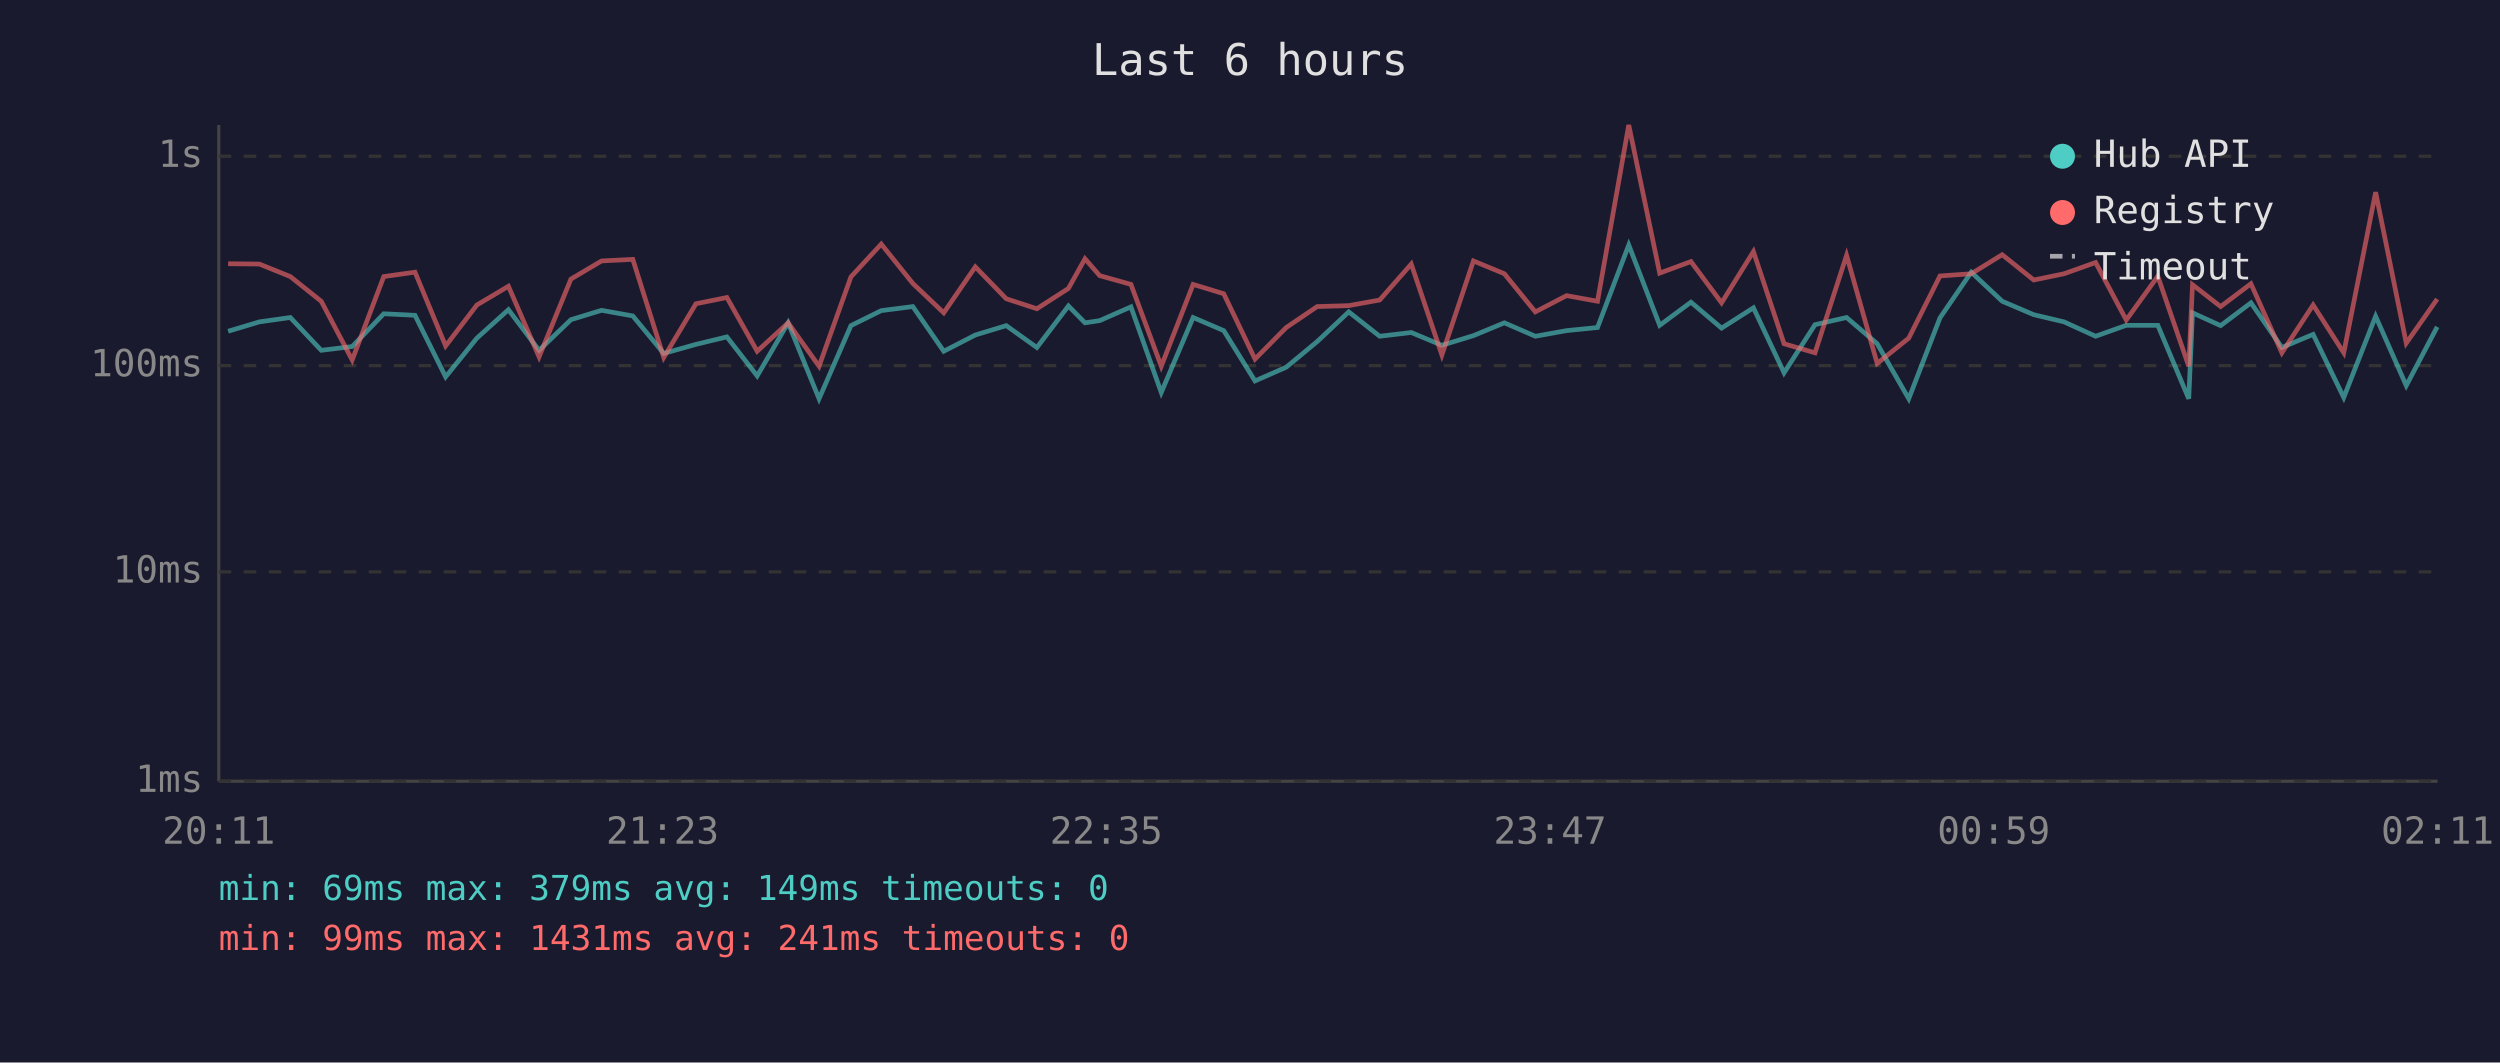
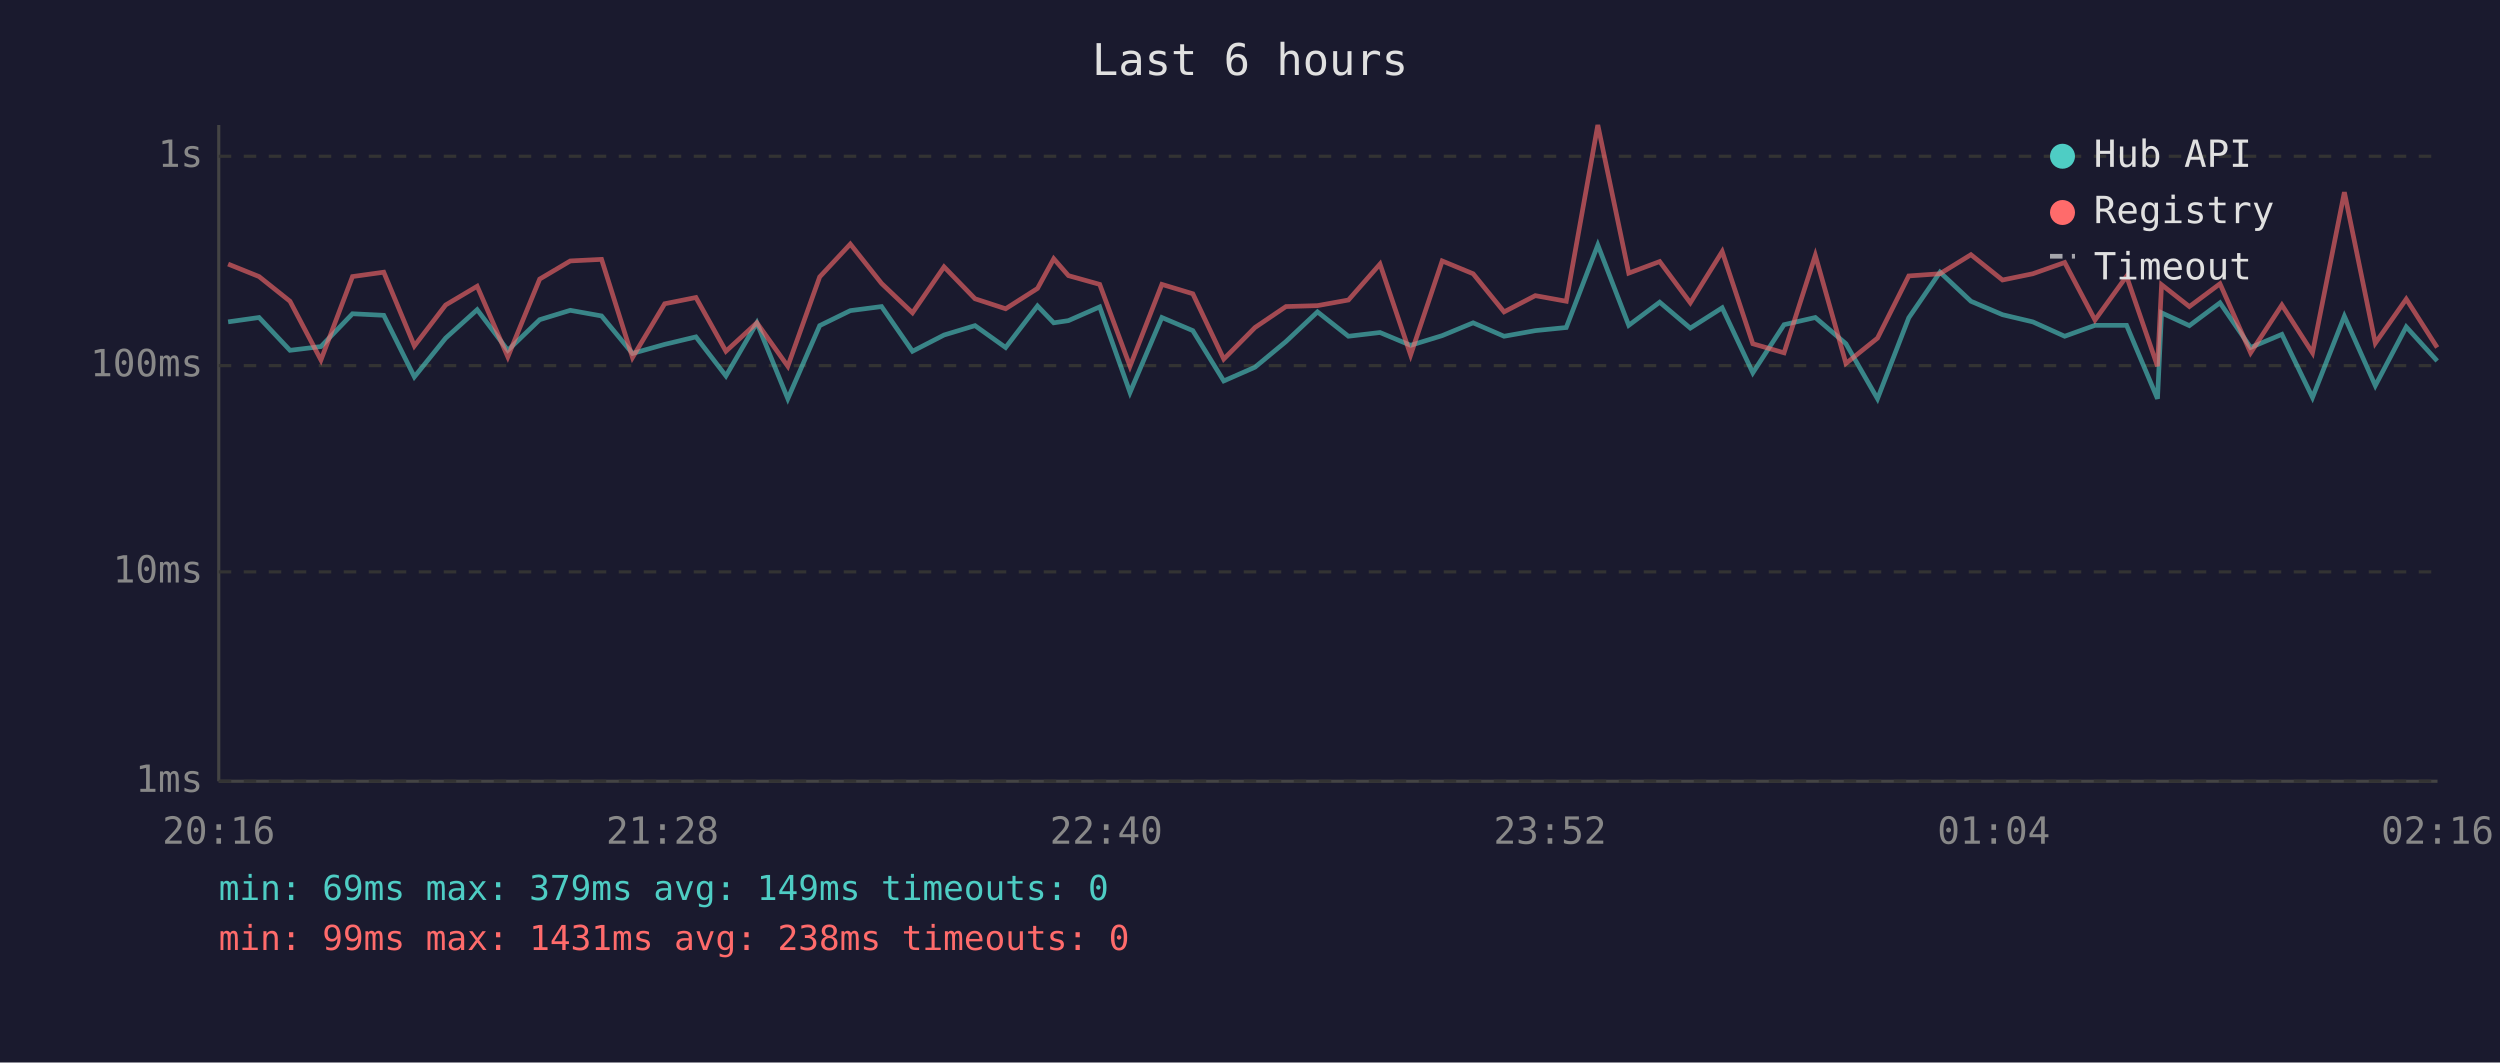
<svg xmlns="http://www.w3.org/2000/svg" viewBox="0 0 800 340" font-family="monospace" font-size="12">
  <rect width="800" height="340" fill="#1a1a2e" />
  <text x="400" y="24" fill="#e0e0e0" font-size="14" text-anchor="middle">Last 6 hours</text>
  <line x1="70" y1="40" x2="70" y2="250" stroke="#444" stroke-width="1" />
  <line x1="70" y1="250" x2="780" y2="250" stroke="#444" stroke-width="1" />
  <line x1="70" y1="250" x2="780" y2="250" stroke="#333" stroke-width="1" stroke-dasharray="4" />
  <text x="65" y="250" fill="#888" text-anchor="end" dominant-baseline="middle">1ms</text>
  <line x1="70" y1="183" x2="780" y2="183" stroke="#333" stroke-width="1" stroke-dasharray="4" />
  <text x="65" y="183" fill="#888" text-anchor="end" dominant-baseline="middle">10ms</text>
  <line x1="70" y1="117" x2="780" y2="117" stroke="#333" stroke-width="1" stroke-dasharray="4" />
  <text x="65" y="117" fill="#888" text-anchor="end" dominant-baseline="middle">100ms</text>
  <line x1="70" y1="50" x2="780" y2="50" stroke="#333" stroke-width="1" stroke-dasharray="4" />
  <text x="65" y="50" fill="#888" text-anchor="end" dominant-baseline="middle">1s</text>
-   <text x="70" y="270" fill="#888" text-anchor="middle">20:11</text>
-   <text x="212" y="270" fill="#888" text-anchor="middle">21:23</text>
-   <text x="354" y="270" fill="#888" text-anchor="middle">22:35</text>
-   <text x="496" y="270" fill="#888" text-anchor="middle">23:47</text>
-   <text x="638" y="270" fill="#888" text-anchor="middle">00:59</text>
-   <text x="780" y="270" fill="#888" text-anchor="middle">02:11</text>
-   <polyline points="73.0,106.0 83.0,103.0 92.9,101.6 102.8,112.1 112.7,110.9 122.8,100.4 132.8,100.9 142.6,120.6 152.6,108.2 162.7,99.1 172.5,112.1 182.7,102.3 192.5,99.3 202.5,101.1 212.4,113.1 222.7,110.2 232.6,107.8 242.3,120.3 252.2,103.3 262.1,127.6 272.3,104.2 282.0,99.4 292.1,98.1 302.0,112.4 312.1,107.2 322.0,104.2 331.8,111.2 341.9,97.9 347.2,103.3 351.9,102.6 361.9,98.2 371.6,125.6 381.8,101.6 391.6,105.8 401.6,121.9 411.6,117.5 421.5,109.3 431.6,99.8 441.5,107.6 451.6,106.4 461.4,110.5 471.5,107.4 481.4,103.3 491.3,107.6 501.3,105.8 511.2,104.8 521.2,78.4 531.1,104.1 541.1,96.7 550.9,105.0 561.1,98.5 570.9,119.3 580.8,103.9 590.9,101.6 600.7,110.0 610.8,127.6 620.8,101.7 630.8,87.1 640.7,96.4 650.8,100.7 660.5,103.0 670.6,107.6 680.4,104.1 690.5,104.1 700.4,127.6 701.6,100.1 710.6,104.2 720.3,96.9 730.2,111.2 740.2,107.0 750.0,127.2 760.2,101.2 770.0,123.4 779.9,104.6" fill="none" stroke="#4ecdc4" stroke-width="1.5" opacity="0.6" />
-   <polyline points="73.0,84.4 83.0,84.5 92.9,88.5 102.8,96.4 112.7,115.2 122.8,88.5 132.8,87.1 142.6,110.7 152.6,97.6 162.7,91.6 172.5,114.2 182.7,89.3 192.5,83.5 202.5,83.0 212.4,114.4 222.7,97.2 232.6,95.2 242.3,112.4 252.2,103.3 262.1,117.2 272.3,88.6 282.0,78.1 292.1,90.7 302.0,100.1 312.1,85.4 322.0,95.6 331.8,98.8 341.9,92.3 347.2,82.8 351.9,88.2 361.9,91.0 371.6,117.2 381.8,91.0 391.6,94.0 401.6,114.9 411.6,104.8 421.5,98.1 431.6,97.8 441.5,96.0 451.6,84.5 461.4,113.6 471.5,83.5 481.4,87.6 491.3,99.8 501.3,94.6 511.2,96.4 521.2,40.0 531.1,87.4 541.1,83.7 550.9,96.9 561.1,80.5 570.9,110.0 580.8,112.9 590.9,81.7 600.7,116.3 610.8,108.2 620.8,88.3 630.8,87.6 640.7,81.5 650.8,89.6 660.5,87.6 670.6,84.0 680.4,102.4 690.5,88.4 700.4,117.2 701.6,91.1 710.6,98.1 720.3,90.8 730.2,112.9 740.2,97.6 750.0,112.9 760.2,61.5 770.0,109.8 779.9,95.7" fill="none" stroke="#ff6b6b" stroke-width="1.5" opacity="0.6" />
+   <text x="70" y="270" fill="#888" text-anchor="middle">20:16</text>
+   <text x="212" y="270" fill="#888" text-anchor="middle">21:28</text>
+   <text x="354" y="270" fill="#888" text-anchor="middle">22:40</text>
+   <text x="496" y="270" fill="#888" text-anchor="middle">23:52</text>
+   <text x="638" y="270" fill="#888" text-anchor="middle">01:04</text>
+   <text x="780" y="270" fill="#888" text-anchor="middle">02:16</text>
+   <polyline points="73.0,103.0 82.9,101.6 92.8,112.1 102.7,110.9 112.8,100.4 122.8,100.9 132.6,120.6 142.6,108.2 152.7,99.1 162.5,112.1 172.7,102.3 182.5,99.3 192.5,101.1 202.4,113.1 212.7,110.2 222.7,107.8 232.3,120.3 242.2,103.3 252.1,127.6 262.3,104.2 272.1,99.4 282.1,98.1 292.0,112.4 302.1,107.2 312.0,104.2 321.8,111.2 332.0,97.9 337.2,103.3 341.9,102.6 351.9,98.2 361.6,125.6 371.8,101.6 381.7,105.8 391.6,121.9 401.6,117.5 411.5,109.3 421.6,99.8 431.5,107.6 441.6,106.4 451.4,110.5 461.5,107.4 471.4,103.3 481.3,107.6 491.3,105.8 501.2,104.8 511.3,78.4 521.2,104.1 531.1,96.7 540.9,105.0 551.1,98.5 560.9,119.3 570.9,103.9 580.9,101.6 590.7,110.0 600.8,127.6 610.8,101.7 620.8,87.1 630.7,96.4 640.8,100.7 650.5,103.0 660.7,107.6 670.4,104.1 680.5,104.1 690.4,127.6 691.7,100.1 700.6,104.2 710.4,96.9 720.2,111.2 730.2,107.0 740.0,127.2 750.2,101.2 760.1,123.4 770.0,104.6 779.9,115.5" fill="none" stroke="#4ecdc4" stroke-width="1.5" opacity="0.6" />
+   <polyline points="73.0,84.5 82.9,88.5 92.8,96.4 102.7,115.2 112.8,88.5 122.8,87.1 132.6,110.7 142.6,97.6 152.7,91.6 162.5,114.2 172.7,89.3 182.5,83.5 192.5,83.0 202.4,114.4 212.7,97.2 222.7,95.2 232.3,112.4 242.2,103.3 252.1,117.2 262.3,88.6 272.1,78.1 282.1,90.7 292.0,100.1 302.1,85.4 312.0,95.6 321.8,98.8 332.0,92.3 337.2,82.8 341.9,88.2 351.9,91.0 361.6,117.2 371.8,91.0 381.7,94.0 391.6,114.9 401.6,104.8 411.5,98.1 421.6,97.8 431.5,96.0 441.6,84.5 451.4,113.6 461.5,83.5 471.4,87.6 481.3,99.8 491.3,94.6 501.2,96.4 511.3,40.0 521.2,87.4 531.1,83.7 540.9,96.9 551.1,80.5 560.9,110.0 570.9,112.9 580.9,81.7 590.7,116.3 600.8,108.2 610.8,88.3 620.8,87.6 630.7,81.5 640.8,89.6 650.5,87.6 660.7,84.0 670.4,102.4 680.5,88.4 690.4,117.2 691.7,91.1 700.6,98.1 710.4,90.8 720.2,112.9 730.2,97.6 740.0,112.9 750.2,61.5 760.1,109.8 770.0,95.7 779.9,111.2" fill="none" stroke="#ff6b6b" stroke-width="1.5" opacity="0.6" />
  <circle cx="660" cy="50" r="4" fill="#4ecdc4" />
  <text x="670" y="50" fill="#e0e0e0" dominant-baseline="middle">Hub API</text>
  <circle cx="660" cy="68" r="4" fill="#ff6b6b" />
  <text x="670" y="68" fill="#e0e0e0" dominant-baseline="middle">Registry</text>
  <line x1="656" y1="82" x2="664" y2="82" stroke="#e0e0e0" stroke-width="1.5" stroke-dasharray="4,3" opacity="0.7" />
  <text x="670" y="86" fill="#e0e0e0" dominant-baseline="middle">Timeout</text>
  <text x="70" y="288" fill="#4ecdc4" font-size="11">min: 69ms  max: 379ms  avg: 149ms  timeouts: 0</text>
-   <text x="70" y="304" fill="#ff6b6b" font-size="11">min: 99ms  max: 1431ms  avg: 241ms  timeouts: 0</text>
+   <text x="70" y="304" fill="#ff6b6b" font-size="11">min: 99ms  max: 1431ms  avg: 238ms  timeouts: 0</text>
</svg>
